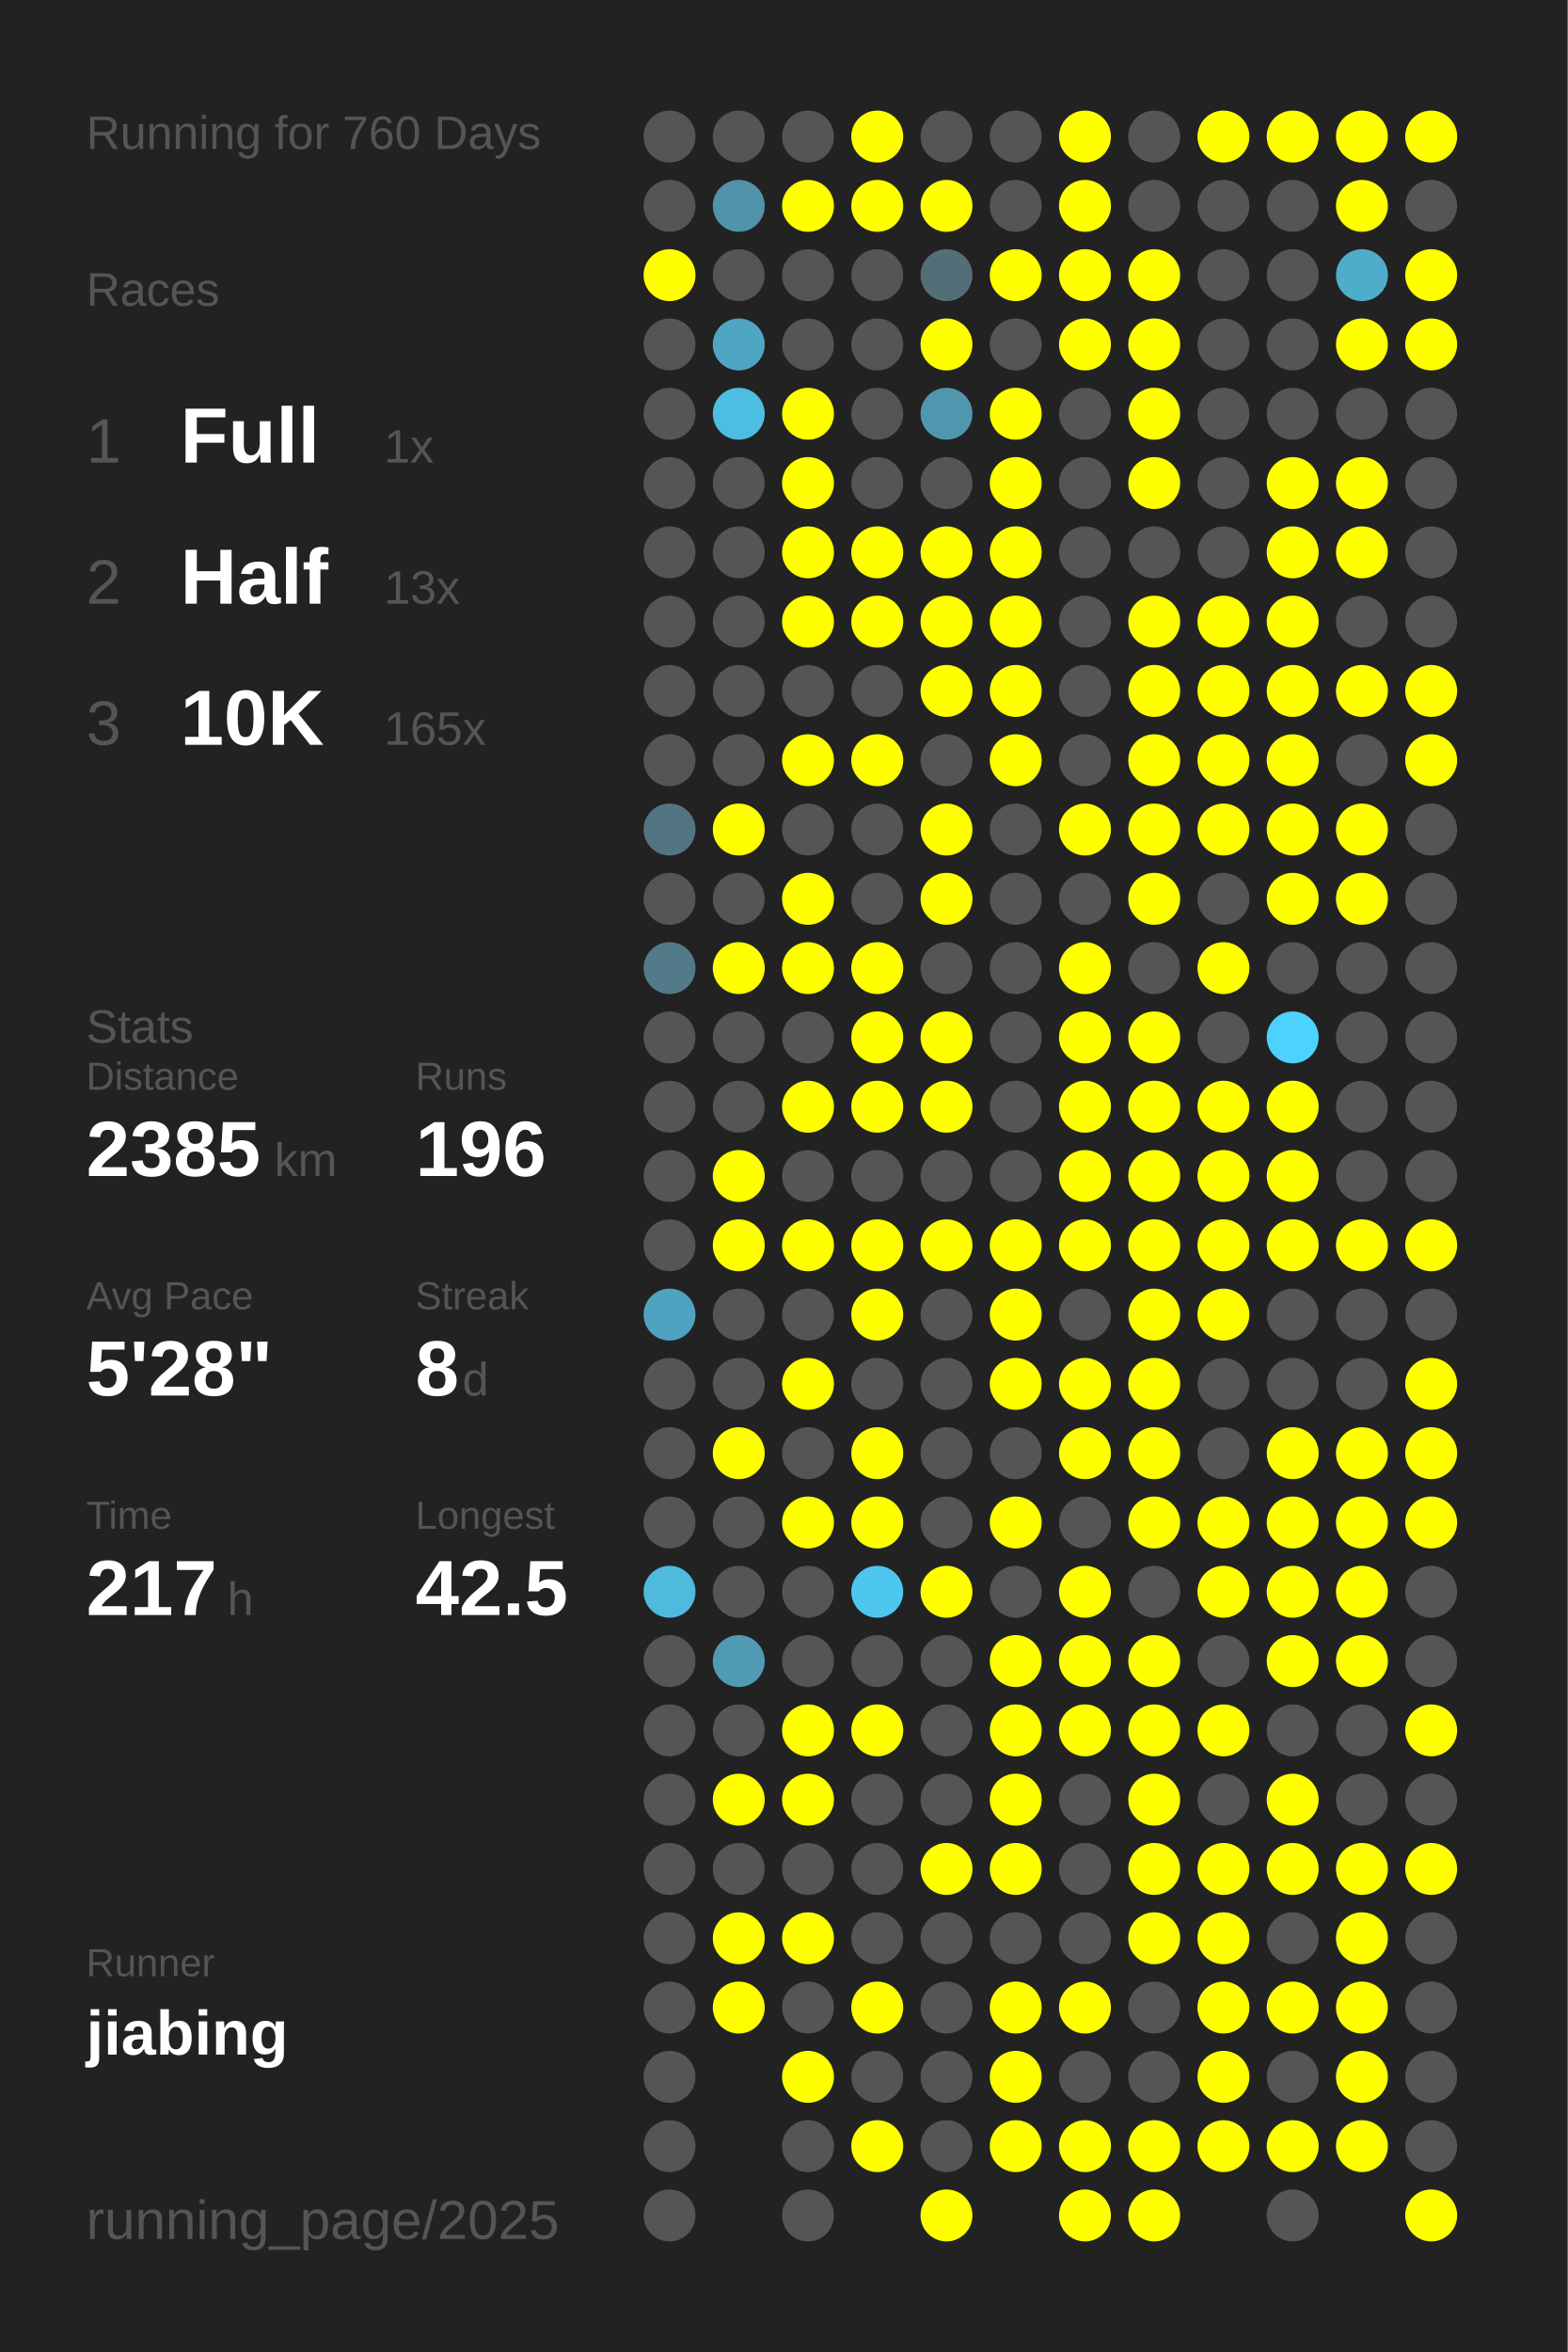
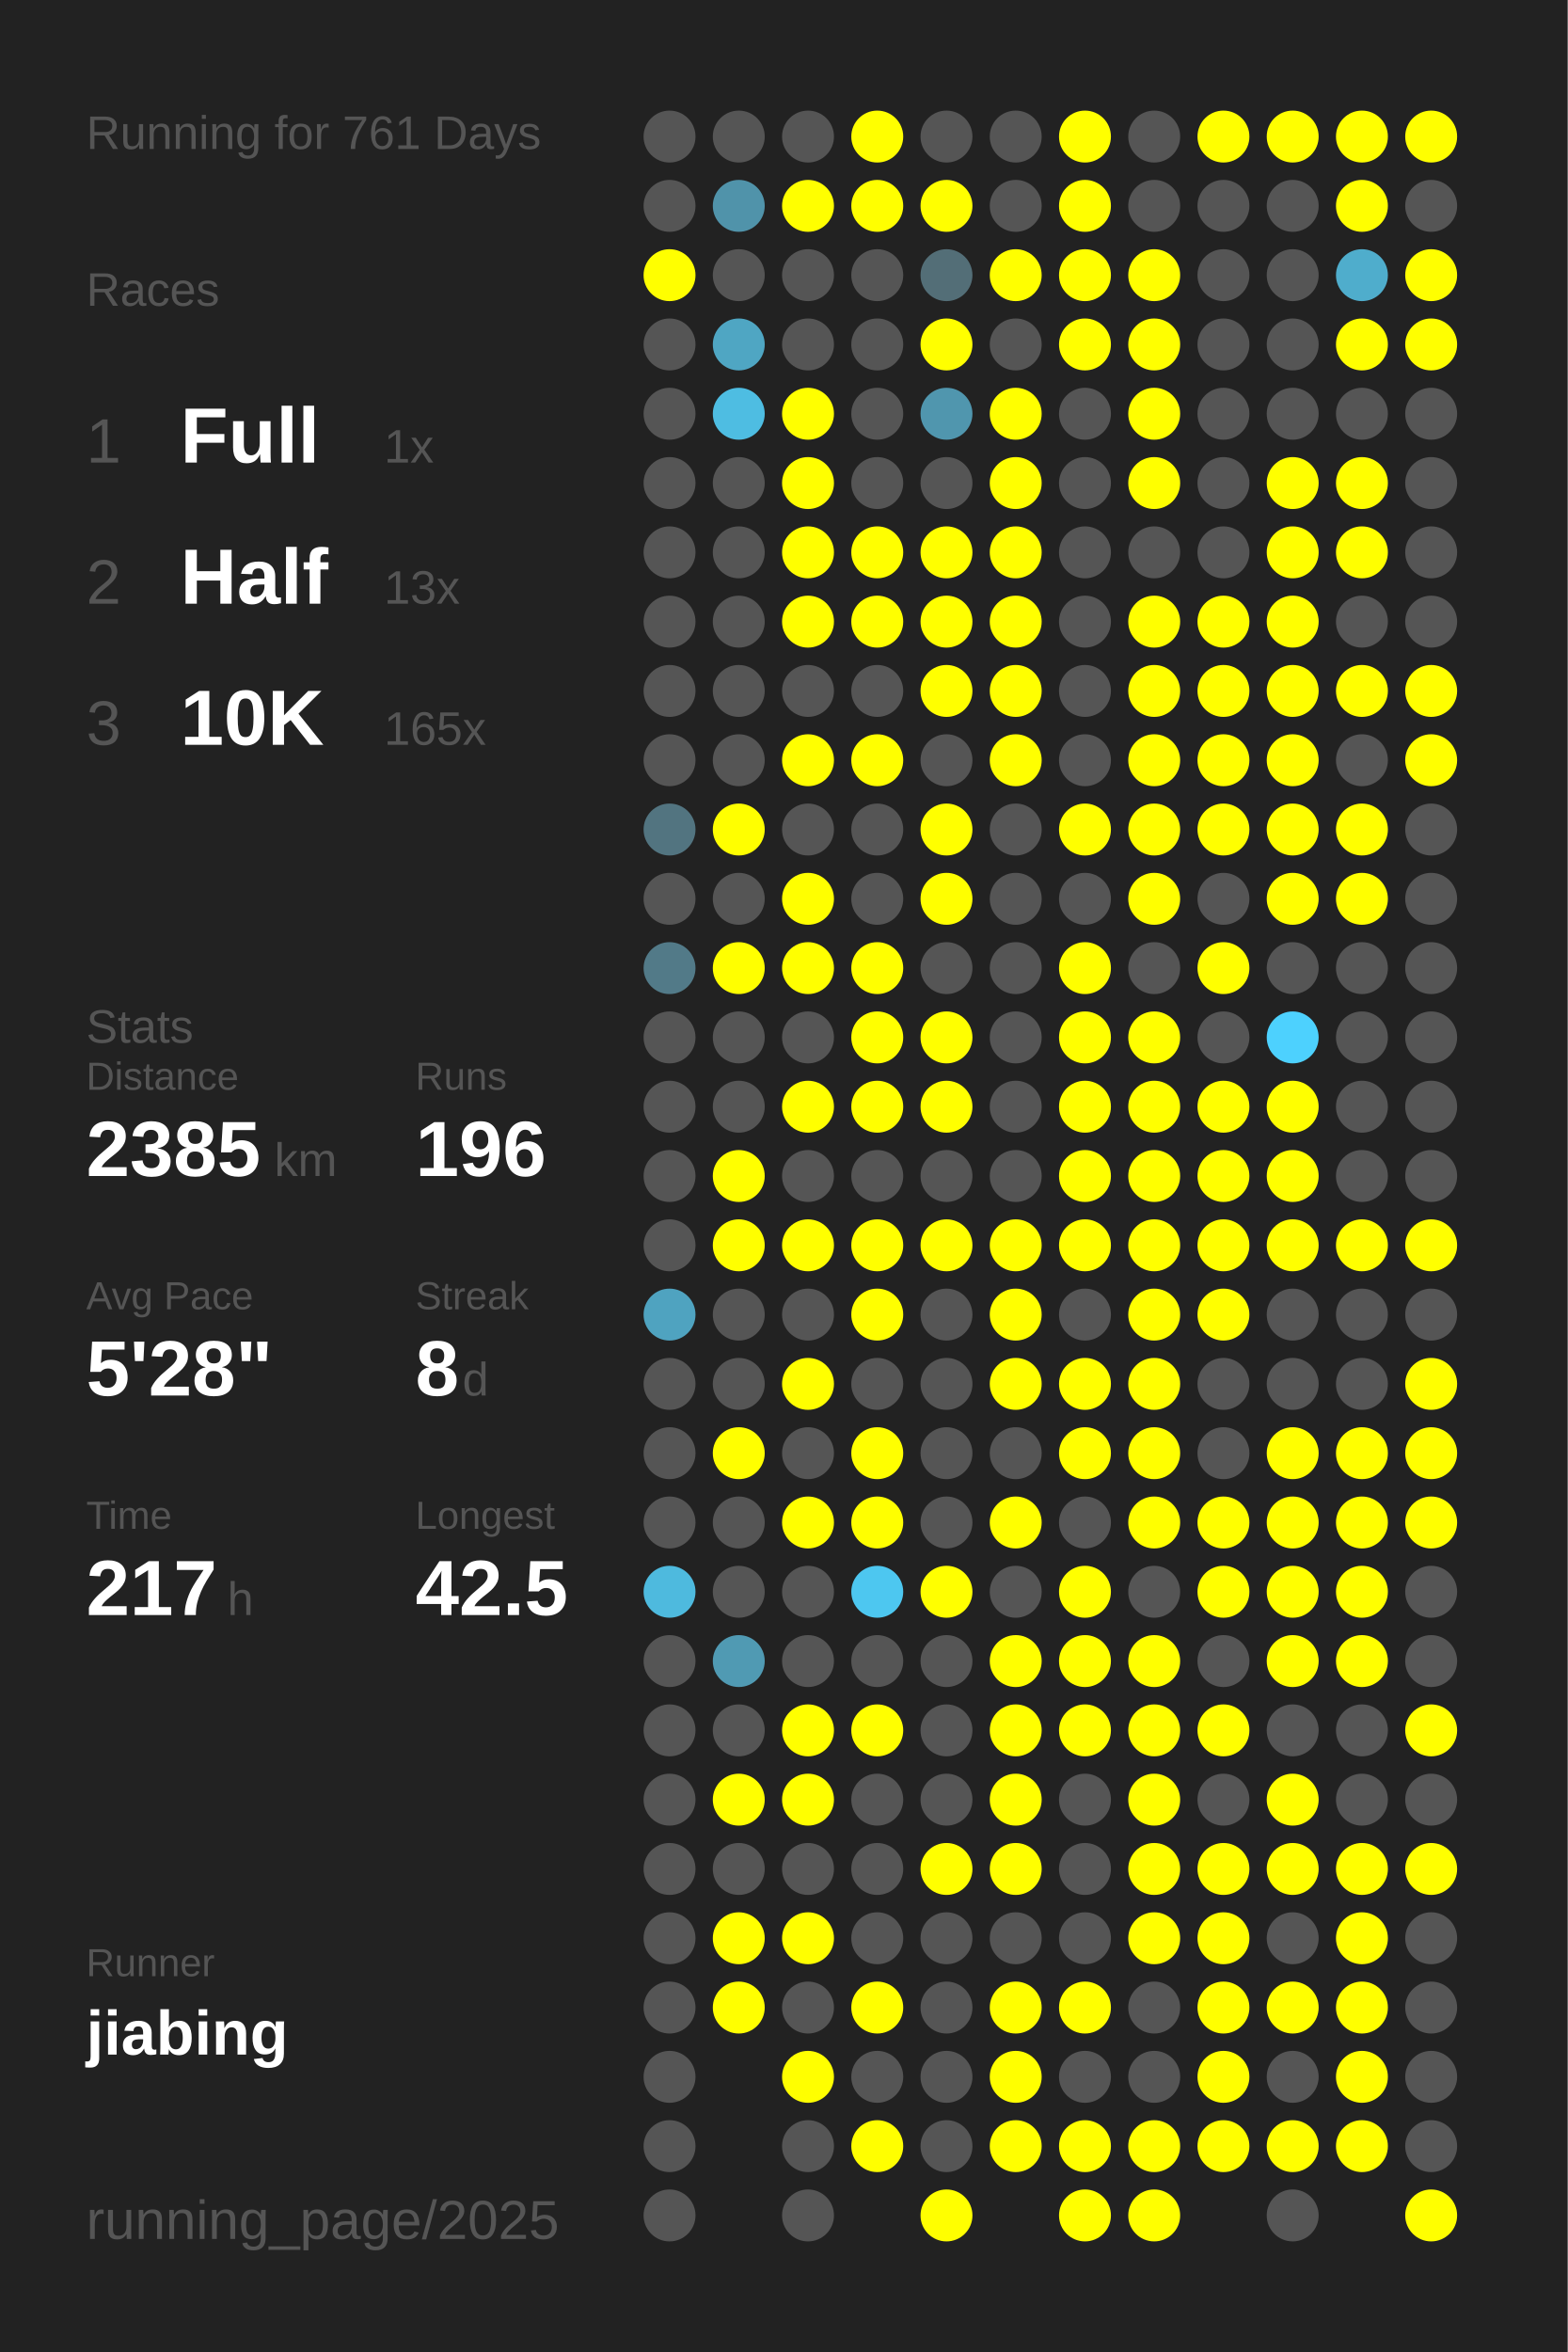
<svg xmlns="http://www.w3.org/2000/svg" baseProfile="full" height="300mm" version="1.1" viewBox="0,0,200,300" width="200mm">
  <defs />
  <rect fill="#222222" height="300" width="200" x="0" y="0" />
-   <text fill="#555555" style="font-size:6px; font-family:Arial;" x="11" y="19">Running for 760 Days</text>
+   <text fill="#555555" style="font-size:6px; font-family:Arial;" x="11" y="19">Running for 761 Days</text>
  <text fill="#555555" style="font-size:6px; font-family:Arial;" x="11" y="39">Races</text>
  <text fill="#555555" style="font-size:8px; font-family:Arial;" x="11" y="59">1</text>
  <text fill="#FFFFFF" style="font-size:10px; font-family:Arial; font-weight:bold;" x="23" y="59">Full</text>
  <text fill="#555555" style="font-size:6px; font-family:Arial;" x="49" y="59">1x</text>
  <text fill="#555555" style="font-size:8px; font-family:Arial;" x="11" y="77">2</text>
  <text fill="#FFFFFF" style="font-size:10px; font-family:Arial; font-weight:bold;" x="23" y="77">Half</text>
  <text fill="#555555" style="font-size:6px; font-family:Arial;" x="49" y="77">13x</text>
  <text fill="#555555" style="font-size:8px; font-family:Arial;" x="11" y="95">3</text>
  <text fill="#FFFFFF" style="font-size:10px; font-family:Arial; font-weight:bold;" x="23" y="95">10K</text>
  <text fill="#555555" style="font-size:6px; font-family:Arial;" x="49" y="95">165x</text>
  <text fill="#555555" style="font-size:6px; font-family:Arial;" x="11" y="133">Stats</text>
  <text fill="#555555" style="font-size:5px; font-family:Arial;" x="11" y="139">Distance</text>
  <text fill="#FFFFFF" style="font-size:10px; font-family:Arial; font-weight:bold;" x="11" y="150">2385</text>
  <text fill="#555555" style="font-size:6px; font-family:Arial;" x="35" y="150">km</text>
  <text fill="#555555" style="font-size:5px; font-family:Arial;" x="53" y="139">Runs</text>
  <text fill="#FFFFFF" style="font-size:10px; font-family:Arial; font-weight:bold;" x="53" y="150">196</text>
  <text fill="#555555" style="font-size:5px; font-family:Arial;" x="11" y="167">Avg Pace</text>
  <text fill="#FFFFFF" style="font-size:10px; font-family:Arial; font-weight:bold;" x="11" y="178">5'28"</text>
  <text fill="#555555" style="font-size:5px; font-family:Arial;" x="53" y="167">Streak</text>
  <text fill="#FFFFFF" style="font-size:10px; font-family:Arial; font-weight:bold;" x="53" y="178">8</text>
  <text fill="#555555" style="font-size:6px; font-family:Arial;" x="59" y="178">d</text>
  <text fill="#555555" style="font-size:5px; font-family:Arial;" x="11" y="195">Time</text>
  <text fill="#FFFFFF" style="font-size:10px; font-family:Arial; font-weight:bold;" x="11" y="206">217</text>
  <text fill="#555555" style="font-size:6px; font-family:Arial;" x="29" y="206">h</text>
  <text fill="#555555" style="font-size:5px; font-family:Arial;" x="53" y="195">Longest</text>
  <text fill="#FFFFFF" style="font-size:10px; font-family:Arial; font-weight:bold;" x="53" y="206">42.5</text>
  <text fill="#555555" style="font-size:5px; font-family:Arial;" x="11" y="252.065">Runner</text>
  <text fill="#FFFFFF" style="font-size:8px; font-family:Arial; font-weight:bold;" x="11" y="262.065">jiabing</text>
  <text fill="#555555" style="font-size:7px; font-family:Arial;" x="11" y="285.581">running_page/2025</text>
  <circle cx="85.417" cy="17.419" fill="#555555" r="3.312" />
  <circle cx="85.417" cy="26.258" fill="#555555" r="3.312" />
  <circle cx="85.417" cy="35.097" fill="#FFFF00" r="3.312" />
  <circle cx="85.417" cy="43.935" fill="#555555" r="3.312" />
  <circle cx="85.417" cy="52.774" fill="#555555" r="3.312" />
  <circle cx="85.417" cy="61.613" fill="#555555" r="3.312" />
  <circle cx="85.417" cy="70.452" fill="#555555" r="3.312" />
  <circle cx="85.417" cy="79.29" fill="#555555" r="3.312" />
  <circle cx="85.417" cy="88.129" fill="#555555" r="3.312" />
  <circle cx="85.417" cy="96.968" fill="#555555" r="3.312" />
  <circle cx="85.417" cy="105.806" fill="#527480" r="3.312" />
  <circle cx="85.417" cy="114.645" fill="#555555" r="3.312" />
  <circle cx="85.417" cy="123.484" fill="#527a88" r="3.312" />
  <circle cx="85.417" cy="132.323" fill="#555555" r="3.312" />
  <circle cx="85.417" cy="141.161" fill="#555555" r="3.312" />
  <circle cx="85.417" cy="150" fill="#555555" r="3.312" />
  <circle cx="85.417" cy="158.839" fill="#555555" r="3.312" />
  <circle cx="85.417" cy="167.677" fill="#4fa3c0" r="3.312" />
  <circle cx="85.417" cy="176.516" fill="#555555" r="3.312" />
  <circle cx="85.417" cy="185.355" fill="#555555" r="3.312" />
  <circle cx="85.417" cy="194.194" fill="#555555" r="3.312" />
  <circle cx="85.417" cy="203.032" fill="#4ebade" r="3.312" />
  <circle cx="85.417" cy="211.871" fill="#555555" r="3.312" />
  <circle cx="85.417" cy="220.71" fill="#555555" r="3.312" />
  <circle cx="85.417" cy="229.548" fill="#555555" r="3.312" />
  <circle cx="85.417" cy="238.387" fill="#555555" r="3.312" />
  <circle cx="85.417" cy="247.226" fill="#555555" r="3.312" />
  <circle cx="85.417" cy="256.065" fill="#555555" r="3.312" />
  <circle cx="85.417" cy="264.903" fill="#555555" r="3.312" />
  <circle cx="85.417" cy="273.742" fill="#555555" r="3.312" />
  <circle cx="85.417" cy="282.581" fill="#555555" r="3.312" />
  <circle cx="94.25" cy="17.419" fill="#555555" r="3.312" />
  <circle cx="94.25" cy="26.258" fill="#5093aa" r="3.312" />
  <circle cx="94.25" cy="35.097" fill="#555555" r="3.312" />
  <circle cx="94.25" cy="43.935" fill="#4fa6c3" r="3.312" />
  <circle cx="94.25" cy="52.774" fill="#4ebde2" r="3.312" />
  <circle cx="94.25" cy="61.613" fill="#555555" r="3.312" />
  <circle cx="94.25" cy="70.452" fill="#555555" r="3.312" />
  <circle cx="94.25" cy="79.29" fill="#555555" r="3.312" />
  <circle cx="94.25" cy="88.129" fill="#555555" r="3.312" />
  <circle cx="94.25" cy="96.968" fill="#555555" r="3.312" />
  <circle cx="94.25" cy="105.806" fill="#FFFF00" r="3.312" />
  <circle cx="94.25" cy="114.645" fill="#555555" r="3.312" />
  <circle cx="94.25" cy="123.484" fill="#FFFF00" r="3.312" />
  <circle cx="94.25" cy="132.323" fill="#555555" r="3.312" />
  <circle cx="94.25" cy="141.161" fill="#555555" r="3.312" />
  <circle cx="94.25" cy="150" fill="#FFFF00" r="3.312" />
  <circle cx="94.25" cy="158.839" fill="#FFFF00" r="3.312" />
  <circle cx="94.25" cy="167.677" fill="#555555" r="3.312" />
  <circle cx="94.25" cy="176.516" fill="#555555" r="3.312" />
  <circle cx="94.25" cy="185.355" fill="#FFFF00" r="3.312" />
  <circle cx="94.25" cy="194.194" fill="#555555" r="3.312" />
  <circle cx="94.25" cy="203.032" fill="#555555" r="3.312" />
  <circle cx="94.25" cy="211.871" fill="#509ab3" r="3.312" />
  <circle cx="94.25" cy="220.71" fill="#555555" r="3.312" />
  <circle cx="94.25" cy="229.548" fill="#FFFF00" r="3.312" />
  <circle cx="94.25" cy="238.387" fill="#555555" r="3.312" />
  <circle cx="94.25" cy="247.226" fill="#FFFF00" r="3.312" />
  <circle cx="94.25" cy="256.065" fill="#FFFF00" r="3.312" />
  <circle cx="103.083" cy="17.419" fill="#555555" r="3.312" />
  <circle cx="103.083" cy="26.258" fill="#FFFF00" r="3.312" />
  <circle cx="103.083" cy="35.097" fill="#555555" r="3.312" />
  <circle cx="103.083" cy="43.935" fill="#555555" r="3.312" />
  <circle cx="103.083" cy="52.774" fill="#FFFF00" r="3.312" />
  <circle cx="103.083" cy="61.613" fill="#FFFF00" r="3.312" />
  <circle cx="103.083" cy="70.452" fill="#FFFF00" r="3.312" />
  <circle cx="103.083" cy="79.29" fill="#FFFF00" r="3.312" />
  <circle cx="103.083" cy="88.129" fill="#555555" r="3.312" />
  <circle cx="103.083" cy="96.968" fill="#FFFF00" r="3.312" />
  <circle cx="103.083" cy="105.806" fill="#555555" r="3.312" />
  <circle cx="103.083" cy="114.645" fill="#FFFF00" r="3.312" />
  <circle cx="103.083" cy="123.484" fill="#FFFF00" r="3.312" />
  <circle cx="103.083" cy="132.323" fill="#555555" r="3.312" />
  <circle cx="103.083" cy="141.161" fill="#FFFF00" r="3.312" />
  <circle cx="103.083" cy="150" fill="#555555" r="3.312" />
  <circle cx="103.083" cy="158.839" fill="#FFFF00" r="3.312" />
  <circle cx="103.083" cy="167.677" fill="#555555" r="3.312" />
  <circle cx="103.083" cy="176.516" fill="#FFFF00" r="3.312" />
  <circle cx="103.083" cy="185.355" fill="#555555" r="3.312" />
  <circle cx="103.083" cy="194.194" fill="#FFFF00" r="3.312" />
  <circle cx="103.083" cy="203.032" fill="#555555" r="3.312" />
  <circle cx="103.083" cy="211.871" fill="#555555" r="3.312" />
  <circle cx="103.083" cy="220.71" fill="#FFFF00" r="3.312" />
  <circle cx="103.083" cy="229.548" fill="#FFFF00" r="3.312" />
  <circle cx="103.083" cy="238.387" fill="#555555" r="3.312" />
  <circle cx="103.083" cy="247.226" fill="#FFFF00" r="3.312" />
  <circle cx="103.083" cy="256.065" fill="#555555" r="3.312" />
  <circle cx="103.083" cy="264.903" fill="#FFFF00" r="3.312" />
  <circle cx="103.083" cy="273.742" fill="#555555" r="3.312" />
  <circle cx="103.083" cy="282.581" fill="#555555" r="3.312" />
  <circle cx="111.917" cy="17.419" fill="#FFFF00" r="3.312" />
  <circle cx="111.917" cy="26.258" fill="#FFFF00" r="3.312" />
  <circle cx="111.917" cy="35.097" fill="#555555" r="3.312" />
  <circle cx="111.917" cy="43.935" fill="#555555" r="3.312" />
  <circle cx="111.917" cy="52.774" fill="#555555" r="3.312" />
  <circle cx="111.917" cy="61.613" fill="#555555" r="3.312" />
  <circle cx="111.917" cy="70.452" fill="#FFFF00" r="3.312" />
  <circle cx="111.917" cy="79.29" fill="#FFFF00" r="3.312" />
  <circle cx="111.917" cy="88.129" fill="#555555" r="3.312" />
  <circle cx="111.917" cy="96.968" fill="#FFFF00" r="3.312" />
  <circle cx="111.917" cy="105.806" fill="#555555" r="3.312" />
  <circle cx="111.917" cy="114.645" fill="#555555" r="3.312" />
  <circle cx="111.917" cy="123.484" fill="#FFFF00" r="3.312" />
  <circle cx="111.917" cy="132.323" fill="#FFFF00" r="3.312" />
  <circle cx="111.917" cy="141.161" fill="#FFFF00" r="3.312" />
  <circle cx="111.917" cy="150" fill="#555555" r="3.312" />
  <circle cx="111.917" cy="158.839" fill="#FFFF00" r="3.312" />
  <circle cx="111.917" cy="167.677" fill="#FFFF00" r="3.312" />
  <circle cx="111.917" cy="176.516" fill="#555555" r="3.312" />
  <circle cx="111.917" cy="185.355" fill="#FFFF00" r="3.312" />
  <circle cx="111.917" cy="194.194" fill="#FFFF00" r="3.312" />
  <circle cx="111.917" cy="203.032" fill="#4dc7f0" r="3.312" />
  <circle cx="111.917" cy="211.871" fill="#555555" r="3.312" />
  <circle cx="111.917" cy="220.71" fill="#FFFF00" r="3.312" />
  <circle cx="111.917" cy="229.548" fill="#555555" r="3.312" />
  <circle cx="111.917" cy="238.387" fill="#555555" r="3.312" />
  <circle cx="111.917" cy="247.226" fill="#555555" r="3.312" />
  <circle cx="111.917" cy="256.065" fill="#FFFF00" r="3.312" />
  <circle cx="111.917" cy="264.903" fill="#555555" r="3.312" />
  <circle cx="111.917" cy="273.742" fill="#FFFF00" r="3.312" />
  <circle cx="120.75" cy="17.419" fill="#555555" r="3.312" />
  <circle cx="120.75" cy="26.258" fill="#FFFF00" r="3.312" />
  <circle cx="120.75" cy="35.097" fill="#536e77" r="3.312" />
  <circle cx="120.75" cy="43.935" fill="#FFFF00" r="3.312" />
  <circle cx="120.75" cy="52.774" fill="#5096ae" r="3.312" />
  <circle cx="120.75" cy="61.613" fill="#555555" r="3.312" />
  <circle cx="120.75" cy="70.452" fill="#FFFF00" r="3.312" />
  <circle cx="120.75" cy="79.29" fill="#FFFF00" r="3.312" />
  <circle cx="120.75" cy="88.129" fill="#FFFF00" r="3.312" />
  <circle cx="120.75" cy="96.968" fill="#555555" r="3.312" />
  <circle cx="120.75" cy="105.806" fill="#FFFF00" r="3.312" />
  <circle cx="120.75" cy="114.645" fill="#FFFF00" r="3.312" />
  <circle cx="120.75" cy="123.484" fill="#555555" r="3.312" />
  <circle cx="120.75" cy="132.323" fill="#FFFF00" r="3.312" />
  <circle cx="120.75" cy="141.161" fill="#FFFF00" r="3.312" />
  <circle cx="120.75" cy="150" fill="#555555" r="3.312" />
  <circle cx="120.75" cy="158.839" fill="#FFFF00" r="3.312" />
  <circle cx="120.75" cy="167.677" fill="#555555" r="3.312" />
  <circle cx="120.75" cy="176.516" fill="#555555" r="3.312" />
  <circle cx="120.75" cy="185.355" fill="#555555" r="3.312" />
  <circle cx="120.75" cy="194.194" fill="#555555" r="3.312" />
  <circle cx="120.75" cy="203.032" fill="#FFFF00" r="3.312" />
  <circle cx="120.75" cy="211.871" fill="#555555" r="3.312" />
  <circle cx="120.75" cy="220.71" fill="#555555" r="3.312" />
  <circle cx="120.75" cy="229.548" fill="#555555" r="3.312" />
  <circle cx="120.75" cy="238.387" fill="#FFFF00" r="3.312" />
  <circle cx="120.75" cy="247.226" fill="#555555" r="3.312" />
  <circle cx="120.75" cy="256.065" fill="#555555" r="3.312" />
  <circle cx="120.75" cy="264.903" fill="#555555" r="3.312" />
  <circle cx="120.75" cy="273.742" fill="#555555" r="3.312" />
  <circle cx="120.75" cy="282.581" fill="#FFFF00" r="3.312" />
  <circle cx="129.583" cy="17.419" fill="#555555" r="3.312" />
  <circle cx="129.583" cy="26.258" fill="#555555" r="3.312" />
  <circle cx="129.583" cy="35.097" fill="#FFFF00" r="3.312" />
  <circle cx="129.583" cy="43.935" fill="#555555" r="3.312" />
  <circle cx="129.583" cy="52.774" fill="#FFFF00" r="3.312" />
  <circle cx="129.583" cy="61.613" fill="#FFFF00" r="3.312" />
  <circle cx="129.583" cy="70.452" fill="#FFFF00" r="3.312" />
  <circle cx="129.583" cy="79.29" fill="#FFFF00" r="3.312" />
  <circle cx="129.583" cy="88.129" fill="#FFFF00" r="3.312" />
  <circle cx="129.583" cy="96.968" fill="#FFFF00" r="3.312" />
  <circle cx="129.583" cy="105.806" fill="#555555" r="3.312" />
  <circle cx="129.583" cy="114.645" fill="#555555" r="3.312" />
  <circle cx="129.583" cy="123.484" fill="#555555" r="3.312" />
  <circle cx="129.583" cy="132.323" fill="#555555" r="3.312" />
  <circle cx="129.583" cy="141.161" fill="#555555" r="3.312" />
  <circle cx="129.583" cy="150" fill="#555555" r="3.312" />
  <circle cx="129.583" cy="158.839" fill="#FFFF00" r="3.312" />
  <circle cx="129.583" cy="167.677" fill="#FFFF00" r="3.312" />
  <circle cx="129.583" cy="176.516" fill="#FFFF00" r="3.312" />
  <circle cx="129.583" cy="185.355" fill="#555555" r="3.312" />
  <circle cx="129.583" cy="194.194" fill="#FFFF00" r="3.312" />
  <circle cx="129.583" cy="203.032" fill="#555555" r="3.312" />
  <circle cx="129.583" cy="211.871" fill="#FFFF00" r="3.312" />
  <circle cx="129.583" cy="220.71" fill="#FFFF00" r="3.312" />
  <circle cx="129.583" cy="229.548" fill="#FFFF00" r="3.312" />
  <circle cx="129.583" cy="238.387" fill="#FFFF00" r="3.312" />
  <circle cx="129.583" cy="247.226" fill="#555555" r="3.312" />
  <circle cx="129.583" cy="256.065" fill="#FFFF00" r="3.312" />
  <circle cx="129.583" cy="264.903" fill="#FFFF00" r="3.312" />
  <circle cx="129.583" cy="273.742" fill="#FFFF00" r="3.312" />
  <circle cx="138.417" cy="17.419" fill="#FFFF00" r="3.312" />
  <circle cx="138.417" cy="26.258" fill="#FFFF00" r="3.312" />
  <circle cx="138.417" cy="35.097" fill="#FFFF00" r="3.312" />
  <circle cx="138.417" cy="43.935" fill="#FFFF00" r="3.312" />
  <circle cx="138.417" cy="52.774" fill="#555555" r="3.312" />
  <circle cx="138.417" cy="61.613" fill="#555555" r="3.312" />
  <circle cx="138.417" cy="70.452" fill="#555555" r="3.312" />
  <circle cx="138.417" cy="79.29" fill="#555555" r="3.312" />
  <circle cx="138.417" cy="88.129" fill="#555555" r="3.312" />
  <circle cx="138.417" cy="96.968" fill="#555555" r="3.312" />
  <circle cx="138.417" cy="105.806" fill="#FFFF00" r="3.312" />
  <circle cx="138.417" cy="114.645" fill="#555555" r="3.312" />
  <circle cx="138.417" cy="123.484" fill="#FFFF00" r="3.312" />
  <circle cx="138.417" cy="132.323" fill="#FFFF00" r="3.312" />
  <circle cx="138.417" cy="141.161" fill="#FFFF00" r="3.312" />
  <circle cx="138.417" cy="150" fill="#FFFF00" r="3.312" />
  <circle cx="138.417" cy="158.839" fill="#FFFF00" r="3.312" />
  <circle cx="138.417" cy="167.677" fill="#555555" r="3.312" />
  <circle cx="138.417" cy="176.516" fill="#FFFF00" r="3.312" />
  <circle cx="138.417" cy="185.355" fill="#FFFF00" r="3.312" />
  <circle cx="138.417" cy="194.194" fill="#555555" r="3.312" />
  <circle cx="138.417" cy="203.032" fill="#FFFF00" r="3.312" />
  <circle cx="138.417" cy="211.871" fill="#FFFF00" r="3.312" />
  <circle cx="138.417" cy="220.71" fill="#FFFF00" r="3.312" />
  <circle cx="138.417" cy="229.548" fill="#555555" r="3.312" />
  <circle cx="138.417" cy="238.387" fill="#555555" r="3.312" />
  <circle cx="138.417" cy="247.226" fill="#555555" r="3.312" />
  <circle cx="138.417" cy="256.065" fill="#FFFF00" r="3.312" />
  <circle cx="138.417" cy="264.903" fill="#555555" r="3.312" />
  <circle cx="138.417" cy="273.742" fill="#FFFF00" r="3.312" />
  <circle cx="138.417" cy="282.581" fill="#FFFF00" r="3.312" />
  <circle cx="147.25" cy="17.419" fill="#555555" r="3.312" />
  <circle cx="147.25" cy="26.258" fill="#555555" r="3.312" />
  <circle cx="147.25" cy="35.097" fill="#FFFF00" r="3.312" />
  <circle cx="147.25" cy="43.935" fill="#FFFF00" r="3.312" />
  <circle cx="147.25" cy="52.774" fill="#FFFF00" r="3.312" />
  <circle cx="147.25" cy="61.613" fill="#FFFF00" r="3.312" />
  <circle cx="147.25" cy="70.452" fill="#555555" r="3.312" />
  <circle cx="147.25" cy="79.29" fill="#FFFF00" r="3.312" />
  <circle cx="147.25" cy="88.129" fill="#FFFF00" r="3.312" />
  <circle cx="147.25" cy="96.968" fill="#FFFF00" r="3.312" />
  <circle cx="147.25" cy="105.806" fill="#FFFF00" r="3.312" />
  <circle cx="147.25" cy="114.645" fill="#FFFF00" r="3.312" />
  <circle cx="147.25" cy="123.484" fill="#555555" r="3.312" />
  <circle cx="147.25" cy="132.323" fill="#FFFF00" r="3.312" />
  <circle cx="147.25" cy="141.161" fill="#FFFF00" r="3.312" />
  <circle cx="147.25" cy="150" fill="#FFFF00" r="3.312" />
  <circle cx="147.25" cy="158.839" fill="#FFFF00" r="3.312" />
  <circle cx="147.25" cy="167.677" fill="#FFFF00" r="3.312" />
  <circle cx="147.25" cy="176.516" fill="#FFFF00" r="3.312" />
  <circle cx="147.25" cy="185.355" fill="#FFFF00" r="3.312" />
  <circle cx="147.25" cy="194.194" fill="#FFFF00" r="3.312" />
  <circle cx="147.25" cy="203.032" fill="#555555" r="3.312" />
  <circle cx="147.25" cy="211.871" fill="#FFFF00" r="3.312" />
  <circle cx="147.25" cy="220.71" fill="#FFFF00" r="3.312" />
  <circle cx="147.25" cy="229.548" fill="#FFFF00" r="3.312" />
  <circle cx="147.25" cy="238.387" fill="#FFFF00" r="3.312" />
  <circle cx="147.25" cy="247.226" fill="#FFFF00" r="3.312" />
  <circle cx="147.25" cy="256.065" fill="#555555" r="3.312" />
  <circle cx="147.25" cy="264.903" fill="#555555" r="3.312" />
  <circle cx="147.25" cy="273.742" fill="#FFFF00" r="3.312" />
  <circle cx="147.25" cy="282.581" fill="#FFFF00" r="3.312" />
  <circle cx="156.083" cy="17.419" fill="#FFFF00" r="3.312" />
  <circle cx="156.083" cy="26.258" fill="#555555" r="3.312" />
  <circle cx="156.083" cy="35.097" fill="#555555" r="3.312" />
  <circle cx="156.083" cy="43.935" fill="#555555" r="3.312" />
  <circle cx="156.083" cy="52.774" fill="#555555" r="3.312" />
  <circle cx="156.083" cy="61.613" fill="#555555" r="3.312" />
  <circle cx="156.083" cy="70.452" fill="#555555" r="3.312" />
  <circle cx="156.083" cy="79.29" fill="#FFFF00" r="3.312" />
  <circle cx="156.083" cy="88.129" fill="#FFFF00" r="3.312" />
  <circle cx="156.083" cy="96.968" fill="#FFFF00" r="3.312" />
  <circle cx="156.083" cy="105.806" fill="#FFFF00" r="3.312" />
  <circle cx="156.083" cy="114.645" fill="#555555" r="3.312" />
  <circle cx="156.083" cy="123.484" fill="#FFFF00" r="3.312" />
  <circle cx="156.083" cy="132.323" fill="#555555" r="3.312" />
  <circle cx="156.083" cy="141.161" fill="#FFFF00" r="3.312" />
  <circle cx="156.083" cy="150" fill="#FFFF00" r="3.312" />
  <circle cx="156.083" cy="158.839" fill="#FFFF00" r="3.312" />
  <circle cx="156.083" cy="167.677" fill="#FFFF00" r="3.312" />
  <circle cx="156.083" cy="176.516" fill="#555555" r="3.312" />
  <circle cx="156.083" cy="185.355" fill="#555555" r="3.312" />
  <circle cx="156.083" cy="194.194" fill="#FFFF00" r="3.312" />
  <circle cx="156.083" cy="203.032" fill="#FFFF00" r="3.312" />
  <circle cx="156.083" cy="211.871" fill="#555555" r="3.312" />
  <circle cx="156.083" cy="220.71" fill="#FFFF00" r="3.312" />
  <circle cx="156.083" cy="229.548" fill="#555555" r="3.312" />
  <circle cx="156.083" cy="238.387" fill="#FFFF00" r="3.312" />
  <circle cx="156.083" cy="247.226" fill="#FFFF00" r="3.312" />
  <circle cx="156.083" cy="256.065" fill="#FFFF00" r="3.312" />
  <circle cx="156.083" cy="264.903" fill="#FFFF00" r="3.312" />
  <circle cx="156.083" cy="273.742" fill="#FFFF00" r="3.312" />
  <circle cx="164.917" cy="17.419" fill="#FFFF00" r="3.312" />
  <circle cx="164.917" cy="26.258" fill="#555555" r="3.312" />
  <circle cx="164.917" cy="35.097" fill="#555555" r="3.312" />
  <circle cx="164.917" cy="43.935" fill="#555555" r="3.312" />
  <circle cx="164.917" cy="52.774" fill="#555555" r="3.312" />
  <circle cx="164.917" cy="61.613" fill="#FFFF00" r="3.312" />
  <circle cx="164.917" cy="70.452" fill="#FFFF00" r="3.312" />
  <circle cx="164.917" cy="79.29" fill="#FFFF00" r="3.312" />
  <circle cx="164.917" cy="88.129" fill="#FFFF00" r="3.312" />
  <circle cx="164.917" cy="96.968" fill="#FFFF00" r="3.312" />
  <circle cx="164.917" cy="105.806" fill="#FFFF00" r="3.312" />
  <circle cx="164.917" cy="114.645" fill="#FFFF00" r="3.312" />
  <circle cx="164.917" cy="123.484" fill="#555555" r="3.312" />
  <circle cx="164.917" cy="132.323" fill="#4dd1fe" r="3.312" />
  <circle cx="164.917" cy="141.161" fill="#FFFF00" r="3.312" />
  <circle cx="164.917" cy="150" fill="#FFFF00" r="3.312" />
  <circle cx="164.917" cy="158.839" fill="#FFFF00" r="3.312" />
  <circle cx="164.917" cy="167.677" fill="#555555" r="3.312" />
  <circle cx="164.917" cy="176.516" fill="#555555" r="3.312" />
  <circle cx="164.917" cy="185.355" fill="#FFFF00" r="3.312" />
  <circle cx="164.917" cy="194.194" fill="#FFFF00" r="3.312" />
  <circle cx="164.917" cy="203.032" fill="#FFFF00" r="3.312" />
  <circle cx="164.917" cy="211.871" fill="#FFFF00" r="3.312" />
  <circle cx="164.917" cy="220.71" fill="#555555" r="3.312" />
  <circle cx="164.917" cy="229.548" fill="#FFFF00" r="3.312" />
  <circle cx="164.917" cy="238.387" fill="#FFFF00" r="3.312" />
  <circle cx="164.917" cy="247.226" fill="#555555" r="3.312" />
  <circle cx="164.917" cy="256.065" fill="#FFFF00" r="3.312" />
  <circle cx="164.917" cy="264.903" fill="#555555" r="3.312" />
  <circle cx="164.917" cy="273.742" fill="#FFFF00" r="3.312" />
  <circle cx="164.917" cy="282.581" fill="#555555" r="3.312" />
  <circle cx="173.75" cy="17.419" fill="#FFFF00" r="3.312" />
  <circle cx="173.75" cy="26.258" fill="#FFFF00" r="3.312" />
  <circle cx="173.75" cy="35.097" fill="#4fadcc" r="3.312" />
  <circle cx="173.75" cy="43.935" fill="#FFFF00" r="3.312" />
  <circle cx="173.75" cy="52.774" fill="#555555" r="3.312" />
  <circle cx="173.75" cy="61.613" fill="#FFFF00" r="3.312" />
  <circle cx="173.75" cy="70.452" fill="#FFFF00" r="3.312" />
  <circle cx="173.75" cy="79.29" fill="#555555" r="3.312" />
  <circle cx="173.75" cy="88.129" fill="#FFFF00" r="3.312" />
  <circle cx="173.75" cy="96.968" fill="#555555" r="3.312" />
  <circle cx="173.75" cy="105.806" fill="#FFFF00" r="3.312" />
  <circle cx="173.75" cy="114.645" fill="#FFFF00" r="3.312" />
  <circle cx="173.75" cy="123.484" fill="#555555" r="3.312" />
  <circle cx="173.75" cy="132.323" fill="#555555" r="3.312" />
  <circle cx="173.75" cy="141.161" fill="#555555" r="3.312" />
  <circle cx="173.75" cy="150" fill="#555555" r="3.312" />
  <circle cx="173.75" cy="158.839" fill="#FFFF00" r="3.312" />
  <circle cx="173.75" cy="167.677" fill="#555555" r="3.312" />
  <circle cx="173.75" cy="176.516" fill="#555555" r="3.312" />
  <circle cx="173.75" cy="185.355" fill="#FFFF00" r="3.312" />
  <circle cx="173.75" cy="194.194" fill="#FFFF00" r="3.312" />
  <circle cx="173.75" cy="203.032" fill="#FFFF00" r="3.312" />
  <circle cx="173.75" cy="211.871" fill="#FFFF00" r="3.312" />
  <circle cx="173.75" cy="220.71" fill="#555555" r="3.312" />
  <circle cx="173.75" cy="229.548" fill="#555555" r="3.312" />
  <circle cx="173.75" cy="238.387" fill="#FFFF00" r="3.312" />
  <circle cx="173.75" cy="247.226" fill="#FFFF00" r="3.312" />
  <circle cx="173.75" cy="256.065" fill="#FFFF00" r="3.312" />
  <circle cx="173.75" cy="264.903" fill="#FFFF00" r="3.312" />
  <circle cx="173.75" cy="273.742" fill="#FFFF00" r="3.312" />
  <circle cx="182.583" cy="17.419" fill="#FFFF00" r="3.312" />
  <circle cx="182.583" cy="26.258" fill="#555555" r="3.312" />
  <circle cx="182.583" cy="35.097" fill="#FFFF00" r="3.312" />
  <circle cx="182.583" cy="43.935" fill="#FFFF00" r="3.312" />
  <circle cx="182.583" cy="52.774" fill="#555555" r="3.312" />
  <circle cx="182.583" cy="61.613" fill="#555555" r="3.312" />
  <circle cx="182.583" cy="70.452" fill="#555555" r="3.312" />
  <circle cx="182.583" cy="79.29" fill="#555555" r="3.312" />
  <circle cx="182.583" cy="88.129" fill="#FFFF00" r="3.312" />
  <circle cx="182.583" cy="96.968" fill="#FFFF00" r="3.312" />
  <circle cx="182.583" cy="105.806" fill="#555555" r="3.312" />
  <circle cx="182.583" cy="114.645" fill="#555555" r="3.312" />
  <circle cx="182.583" cy="123.484" fill="#555555" r="3.312" />
  <circle cx="182.583" cy="132.323" fill="#555555" r="3.312" />
  <circle cx="182.583" cy="141.161" fill="#555555" r="3.312" />
  <circle cx="182.583" cy="150" fill="#555555" r="3.312" />
  <circle cx="182.583" cy="158.839" fill="#FFFF00" r="3.312" />
  <circle cx="182.583" cy="167.677" fill="#555555" r="3.312" />
  <circle cx="182.583" cy="176.516" fill="#FFFF00" r="3.312" />
  <circle cx="182.583" cy="185.355" fill="#FFFF00" r="3.312" />
  <circle cx="182.583" cy="194.194" fill="#FFFF00" r="3.312" />
  <circle cx="182.583" cy="203.032" fill="#555555" r="3.312" />
  <circle cx="182.583" cy="211.871" fill="#555555" r="3.312" />
  <circle cx="182.583" cy="220.71" fill="#FFFF00" r="3.312" />
  <circle cx="182.583" cy="229.548" fill="#555555" r="3.312" />
  <circle cx="182.583" cy="238.387" fill="#FFFF00" r="3.312" />
  <circle cx="182.583" cy="247.226" fill="#555555" r="3.312" />
  <circle cx="182.583" cy="256.065" fill="#555555" r="3.312" />
  <circle cx="182.583" cy="264.903" fill="#555555" r="3.312" />
  <circle cx="182.583" cy="273.742" fill="#555555" r="3.312" />
  <circle cx="182.583" cy="282.581" fill="#FFFF00" r="3.312" />
</svg>
